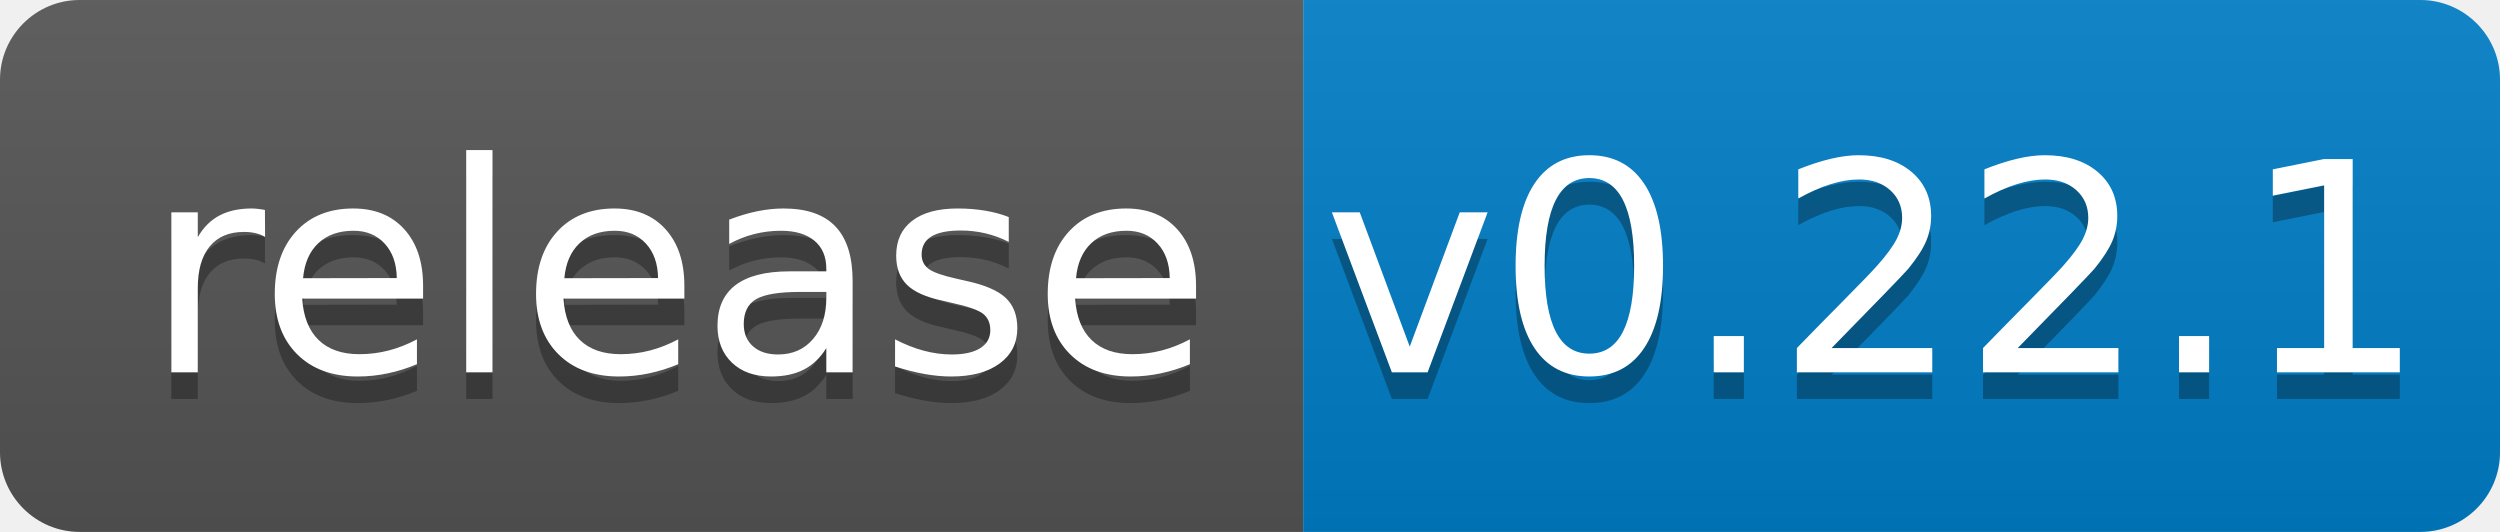
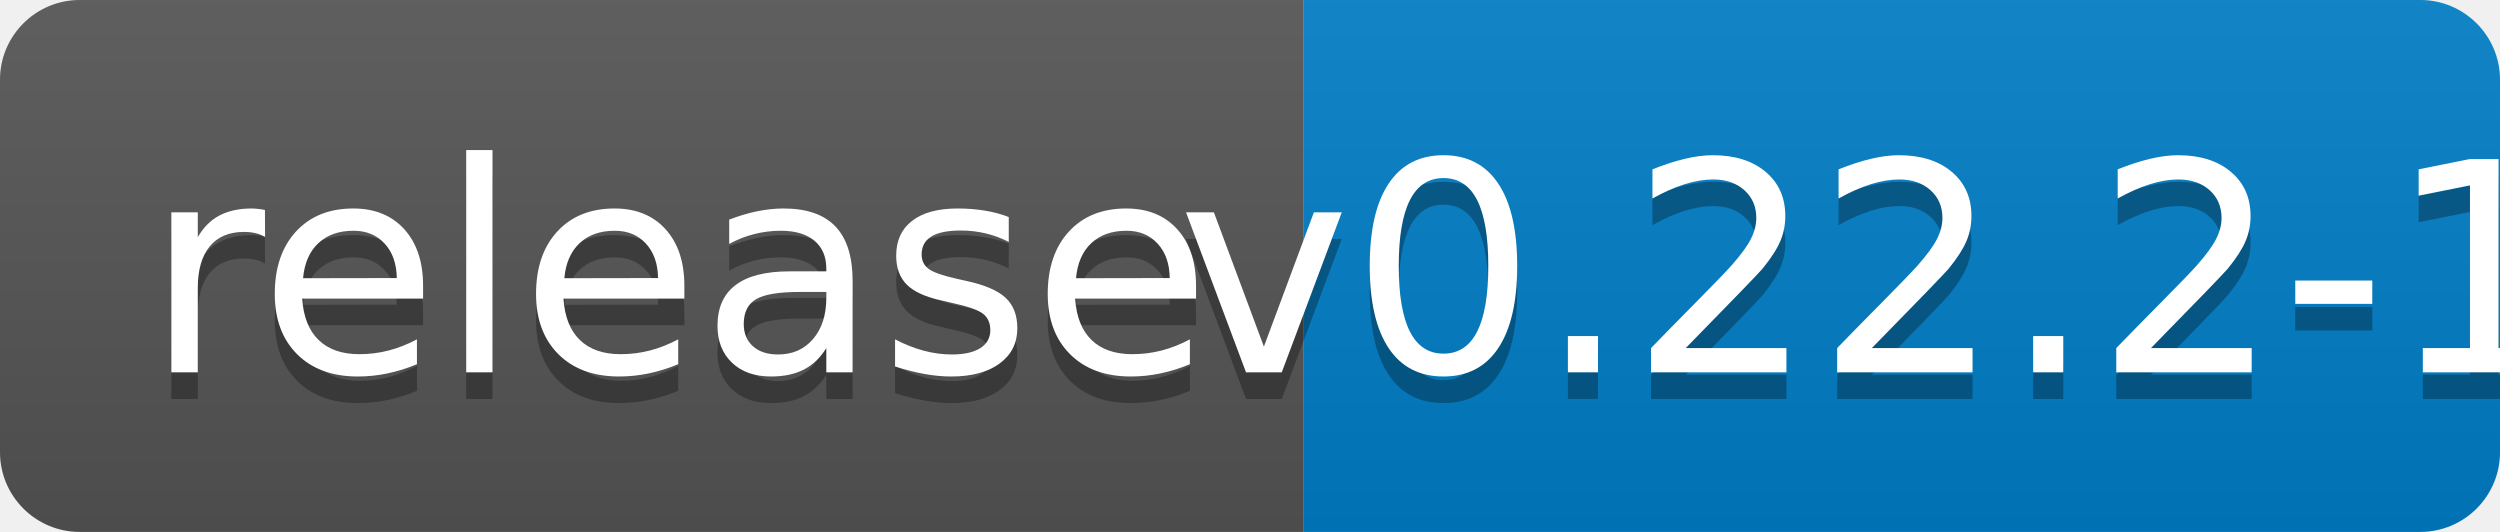
<svg xmlns="http://www.w3.org/2000/svg" width="94" height="20">
  <linearGradient id="b" x2="0" y2="100%">
    <stop offset="0" stop-color="#bbb" stop-opacity=".1" />
    <stop offset="1" stop-opacity=".1" />
  </linearGradient>
  <clipPath id="a">
    <rect width="94" height="20" rx="3" fill="#fff" />
  </clipPath>
  <g clip-path="url(#a)">
    <path fill="#555" d="M0 0h49v20H0z" />
    <path fill="#007ec6" d="M49 0h45v20H49z" />
    <path fill="url(#b)" d="M0 0h94v20H0z" />
  </g>
  <g fill="#fff" text-anchor="middle" font-family="DejaVu Sans,Verdana,Geneva,sans-serif" font-size="110">
    <text x="255" y="150" fill="#010101" fill-opacity=".3" transform="scale(.1)" textLength="390">release</text>
    <text x="255" y="140" transform="scale(.1)" textLength="390">release</text>
-     <text x="705" y="150" fill="#010101" fill-opacity=".3" transform="scale(.1)" textLength="350">v0.22.1</text>
-     <text x="705" y="140" transform="scale(.1)" textLength="350">v0.22.1</text>
+     <text x="705" y="150" fill="#010101" fill-opacity=".3" transform="scale(.1)" textLength="350">v0.22.2-1</text>
+     <text x="705" y="140" transform="scale(.1)" textLength="350">v0.22.2-1</text>
  </g>
</svg>
